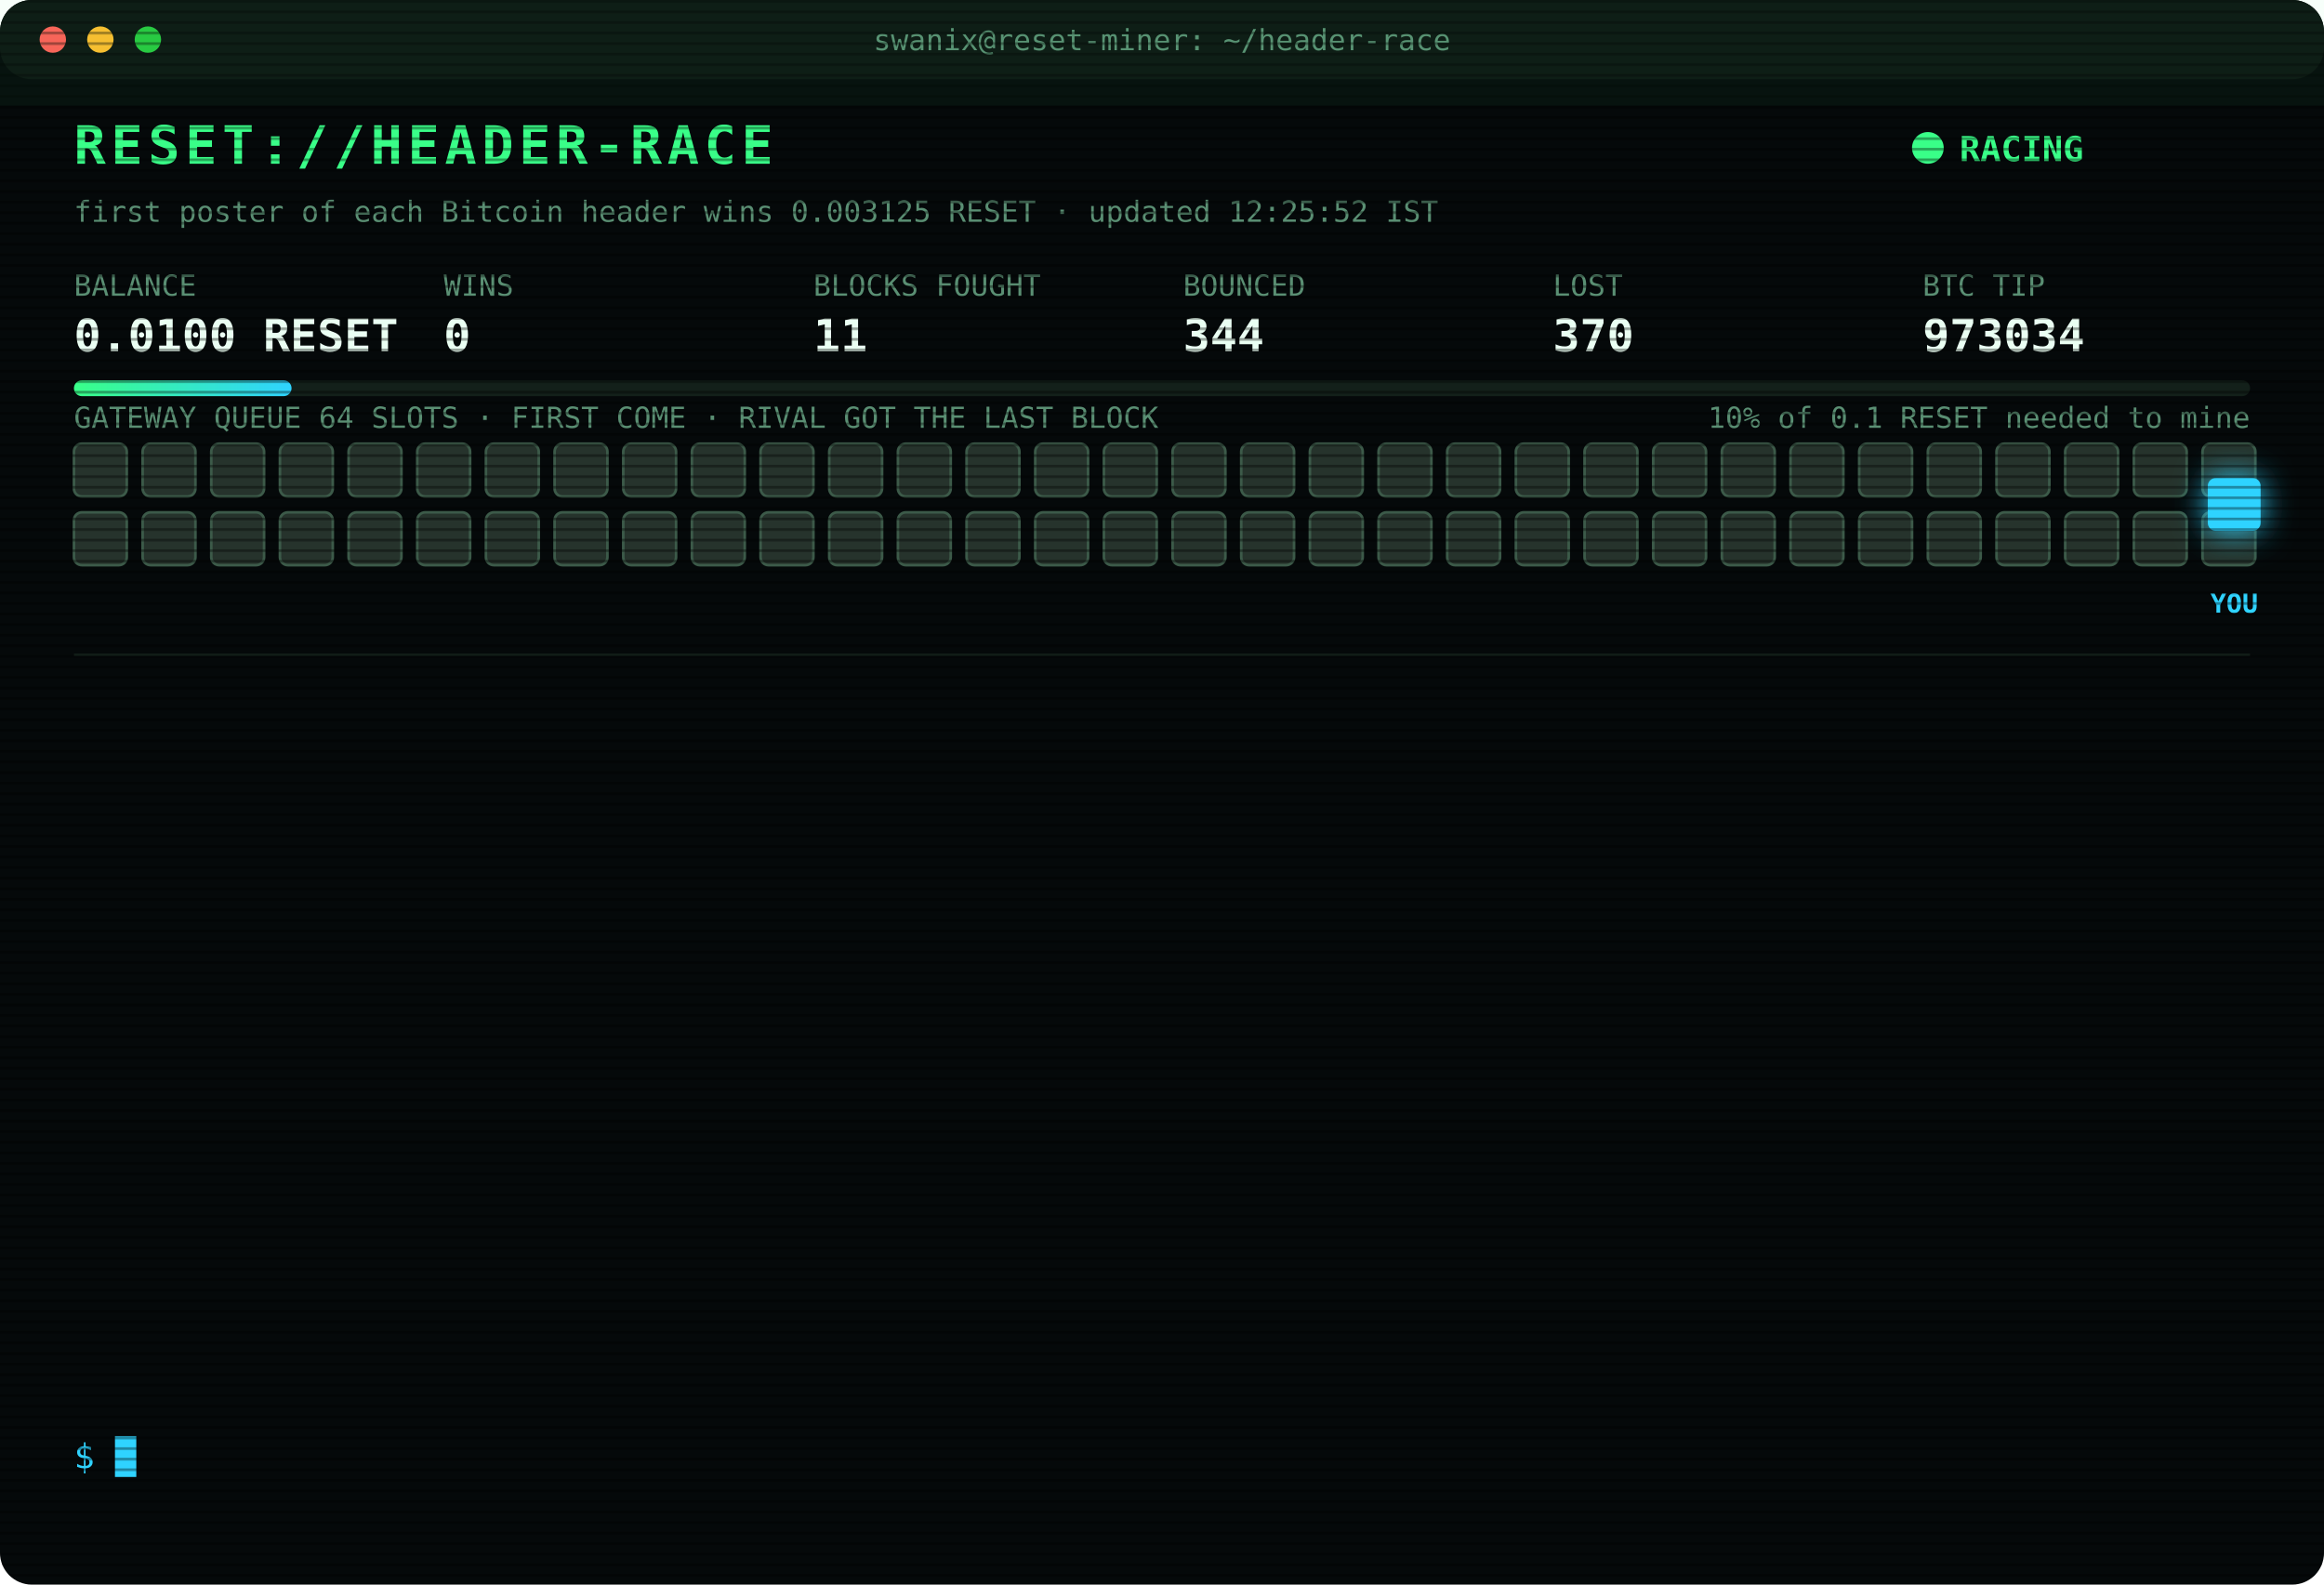
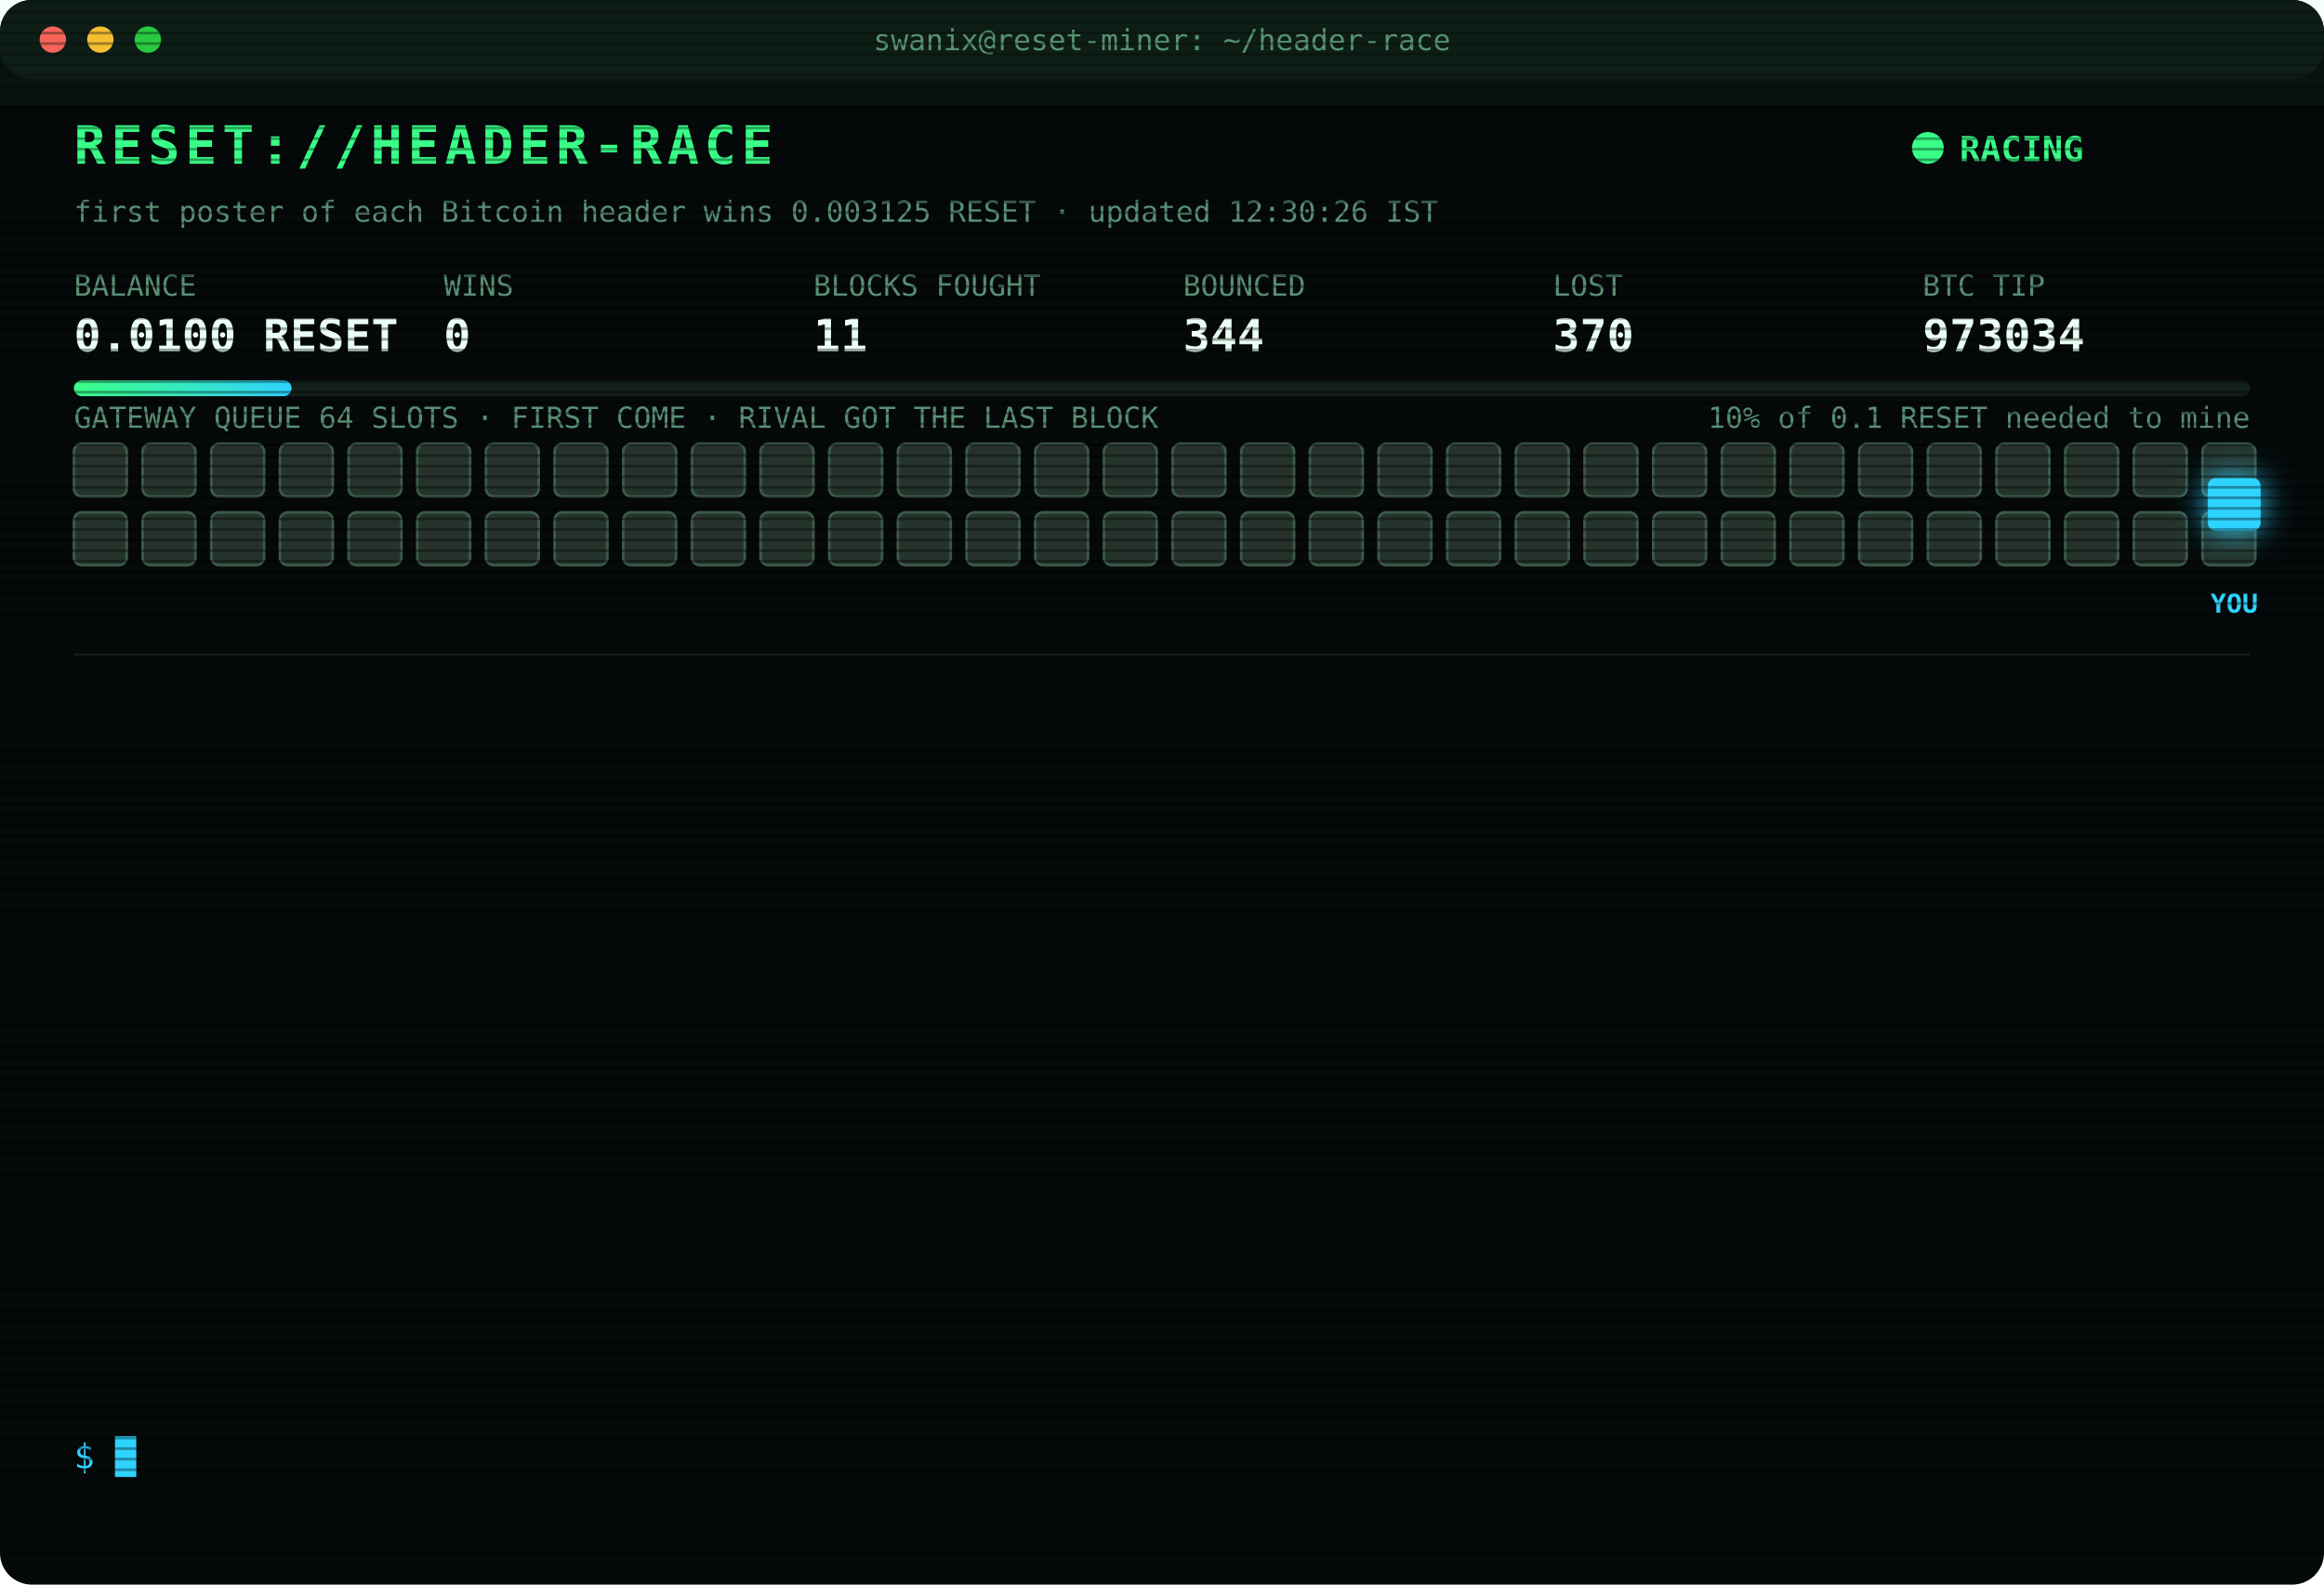
<svg xmlns="http://www.w3.org/2000/svg" width="880" height="600" viewBox="0 0 880 600" font-family="ui-monospace,SFMono-Regular,Menlo,Consolas,monospace">
  <style>
text{font-size:13px;fill:#7CFFB2}
.title{font-size:20px;font-weight:700;fill:#39FF88;letter-spacing:2px;animation:glitch 3s infinite steps(1)}
.sub{fill:#2fd3ff}.k{fill:#5a8f73;font-size:11px}.v{font-size:17px;font-weight:700;fill:#eafff3}
.ts{fill:#3f6b56}.boot{fill:#2fd3ff}.dim{fill:#5a8f73}.bad{fill:#ff4d6d}.warn{fill:#ffd23f}.mag{fill:#ff5cf0}.win{fill:#39FF88;font-weight:700}
.tag{font-size:10px;fill:#2fd3ff;font-weight:700}
.rival{fill:#26332c;stroke:#3c5a49;animation:jam 1.2s infinite alternate}
.idle{fill:#141c18;stroke:#22302a;animation:breathe 4s infinite}
.me{fill:#2fd3ff;filter:drop-shadow(0 0 6px #2fd3ff)}
.hover{animation:nudge 1.1s infinite ease-in-out}.bounce{animation:kick 1.4s infinite}
.ln{opacity:0;animation:in .4s forwards}
.cur{animation:blink 1s infinite steps(1)}
.scan{animation:scan 6s infinite linear}
.led{animation:blink 1.4s infinite}
@keyframes in{from{opacity:0;transform:translateX(-6px)}to{opacity:1;transform:none}}
@keyframes blink{50%{opacity:0}}
@keyframes jam{to{fill:#33463b}}
@keyframes breathe{50%{opacity:.4}}
@keyframes nudge{50%{transform:translateX(-10px)}}
@keyframes kick{0%,100%{transform:none}30%{transform:translateX(-14px)}55%{transform:translateX(10px) translateY(-6px)}}
@keyframes glitch{0%,92%{transform:none}93%{transform:translateX(2px);fill:#ff4d6d}95%{transform:translateX(-2px);fill:#2fd3ff}97%{transform:none}}
@keyframes scan{from{transform:translateY(-40px)}to{transform:translateY(600px)}}
</style>
  <defs>
    <pattern id="sl" width="4" height="4" patternUnits="userSpaceOnUse">
      <rect width="4" height="1" fill="#000" opacity=".35" />
    </pattern>
    <linearGradient id="bar">
      <stop offset="0" stop-color="#39FF88" />
      <stop offset="1" stop-color="#2fd3ff" />
    </linearGradient>
  </defs>
  <rect width="880" height="600" rx="12" fill="#05090a" />
  <rect width="880" height="30" rx="12" fill="#0d1512" />
  <circle cx="20" cy="15" r="5" fill="#ff5f57" />
  <circle cx="38" cy="15" r="5" fill="#febc2e" />
  <circle cx="56" cy="15" r="5" fill="#28c840" />
  <text x="440" y="19" text-anchor="middle" class="k">swanix@reset-miner: ~/header-race</text>
  <text x="28" y="62" class="title">RESET://HEADER-RACE</text>
  <circle class="led" cx="730" cy="56" r="6" fill="#39FF88" />
  <text x="742" y="61" class="win">RACING</text>
-   <text x="28" y="84" class="k">first poster of each Bitcoin header wins 0.003125 RESET · updated 12:25:52 IST</text>
+   <text x="28" y="84" class="k">first poster of each Bitcoin header wins 0.003125 RESET · updated 12:30:26 IST</text>
  <text x="28" y="112" class="k">BALANCE</text>
  <text x="28" y="133" class="v">0.0100 RESET</text>
  <text x="168" y="112" class="k">WINS</text>
  <text x="168" y="133" class="v">0</text>
  <text x="308" y="112" class="k">BLOCKS FOUGHT</text>
  <text x="308" y="133" class="v">11</text>
  <text x="448" y="112" class="k">BOUNCED</text>
  <text x="448" y="133" class="v">344</text>
  <text x="588" y="112" class="k">LOST</text>
  <text x="588" y="133" class="v">370</text>
  <text x="728" y="112" class="k">BTC TIP</text>
  <text x="728" y="133" class="v">973034</text>
  <rect x="28" y="144" width="824" height="6" rx="3" fill="#13201a" />
  <rect x="28" y="144" width="82.4" height="6" rx="3" fill="url(#bar)" />
  <text x="852" y="162" text-anchor="end" class="k">10% of 0.1 RESET needed to mine</text>
  <text x="28" y="162" class="k">GATEWAY QUEUE 64 SLOTS · FIRST COME · RIVAL GOT THE LAST BLOCK</text>
  <rect class="rival" x="28" y="168" width="20" height="20" rx="3" style="animation-delay:0.00s" />
  <rect class="rival" x="54" y="168" width="20" height="20" rx="3" style="animation-delay:0.05s" />
  <rect class="rival" x="80" y="168" width="20" height="20" rx="3" style="animation-delay:0.10s" />
  <rect class="rival" x="106" y="168" width="20" height="20" rx="3" style="animation-delay:0.15s" />
  <rect class="rival" x="132" y="168" width="20" height="20" rx="3" style="animation-delay:0.20s" />
  <rect class="rival" x="158" y="168" width="20" height="20" rx="3" style="animation-delay:0.25s" />
  <rect class="rival" x="184" y="168" width="20" height="20" rx="3" style="animation-delay:0.30s" />
  <rect class="rival" x="210" y="168" width="20" height="20" rx="3" style="animation-delay:0.35s" />
  <rect class="rival" x="236" y="168" width="20" height="20" rx="3" style="animation-delay:0.40s" />
  <rect class="rival" x="262" y="168" width="20" height="20" rx="3" style="animation-delay:0.45s" />
  <rect class="rival" x="288" y="168" width="20" height="20" rx="3" style="animation-delay:0.50s" />
  <rect class="rival" x="314" y="168" width="20" height="20" rx="3" style="animation-delay:0.55s" />
  <rect class="rival" x="340" y="168" width="20" height="20" rx="3" style="animation-delay:0.60s" />
  <rect class="rival" x="366" y="168" width="20" height="20" rx="3" style="animation-delay:0.65s" />
  <rect class="rival" x="392" y="168" width="20" height="20" rx="3" style="animation-delay:0.70s" />
  <rect class="rival" x="418" y="168" width="20" height="20" rx="3" style="animation-delay:0.75s" />
  <rect class="rival" x="444" y="168" width="20" height="20" rx="3" style="animation-delay:0.80s" />
  <rect class="rival" x="470" y="168" width="20" height="20" rx="3" style="animation-delay:0.85s" />
  <rect class="rival" x="496" y="168" width="20" height="20" rx="3" style="animation-delay:0.90s" />
  <rect class="rival" x="522" y="168" width="20" height="20" rx="3" style="animation-delay:0.95s" />
  <rect class="rival" x="548" y="168" width="20" height="20" rx="3" style="animation-delay:1.00s" />
  <rect class="rival" x="574" y="168" width="20" height="20" rx="3" style="animation-delay:1.05s" />
  <rect class="rival" x="600" y="168" width="20" height="20" rx="3" style="animation-delay:1.10s" />
  <rect class="rival" x="626" y="168" width="20" height="20" rx="3" style="animation-delay:1.15s" />
  <rect class="rival" x="652" y="168" width="20" height="20" rx="3" style="animation-delay:1.20s" />
  <rect class="rival" x="678" y="168" width="20" height="20" rx="3" style="animation-delay:1.25s" />
  <rect class="rival" x="704" y="168" width="20" height="20" rx="3" style="animation-delay:1.30s" />
  <rect class="rival" x="730" y="168" width="20" height="20" rx="3" style="animation-delay:1.35s" />
  <rect class="rival" x="756" y="168" width="20" height="20" rx="3" style="animation-delay:1.40s" />
  <rect class="rival" x="782" y="168" width="20" height="20" rx="3" style="animation-delay:1.45s" />
  <rect class="rival" x="808" y="168" width="20" height="20" rx="3" style="animation-delay:1.50s" />
  <rect class="rival" x="834" y="168" width="20" height="20" rx="3" style="animation-delay:1.55s" />
  <rect class="rival" x="28" y="194" width="20" height="20" rx="3" style="animation-delay:1.60s" />
  <rect class="rival" x="54" y="194" width="20" height="20" rx="3" style="animation-delay:1.65s" />
  <rect class="rival" x="80" y="194" width="20" height="20" rx="3" style="animation-delay:1.70s" />
  <rect class="rival" x="106" y="194" width="20" height="20" rx="3" style="animation-delay:1.75s" />
  <rect class="rival" x="132" y="194" width="20" height="20" rx="3" style="animation-delay:1.80s" />
  <rect class="rival" x="158" y="194" width="20" height="20" rx="3" style="animation-delay:1.85s" />
  <rect class="rival" x="184" y="194" width="20" height="20" rx="3" style="animation-delay:1.90s" />
  <rect class="rival" x="210" y="194" width="20" height="20" rx="3" style="animation-delay:1.95s" />
  <rect class="rival" x="236" y="194" width="20" height="20" rx="3" style="animation-delay:2.00s" />
  <rect class="rival" x="262" y="194" width="20" height="20" rx="3" style="animation-delay:2.05s" />
  <rect class="rival" x="288" y="194" width="20" height="20" rx="3" style="animation-delay:2.10s" />
  <rect class="rival" x="314" y="194" width="20" height="20" rx="3" style="animation-delay:2.15s" />
  <rect class="rival" x="340" y="194" width="20" height="20" rx="3" style="animation-delay:2.20s" />
  <rect class="rival" x="366" y="194" width="20" height="20" rx="3" style="animation-delay:2.25s" />
  <rect class="rival" x="392" y="194" width="20" height="20" rx="3" style="animation-delay:2.30s" />
  <rect class="rival" x="418" y="194" width="20" height="20" rx="3" style="animation-delay:2.35s" />
  <rect class="rival" x="444" y="194" width="20" height="20" rx="3" style="animation-delay:2.40s" />
  <rect class="rival" x="470" y="194" width="20" height="20" rx="3" style="animation-delay:2.45s" />
  <rect class="rival" x="496" y="194" width="20" height="20" rx="3" style="animation-delay:2.50s" />
  <rect class="rival" x="522" y="194" width="20" height="20" rx="3" style="animation-delay:2.55s" />
  <rect class="rival" x="548" y="194" width="20" height="20" rx="3" style="animation-delay:2.60s" />
  <rect class="rival" x="574" y="194" width="20" height="20" rx="3" style="animation-delay:2.65s" />
  <rect class="rival" x="600" y="194" width="20" height="20" rx="3" style="animation-delay:2.70s" />
  <rect class="rival" x="626" y="194" width="20" height="20" rx="3" style="animation-delay:2.75s" />
  <rect class="rival" x="652" y="194" width="20" height="20" rx="3" style="animation-delay:2.80s" />
  <rect class="rival" x="678" y="194" width="20" height="20" rx="3" style="animation-delay:2.85s" />
  <rect class="rival" x="704" y="194" width="20" height="20" rx="3" style="animation-delay:2.90s" />
  <rect class="rival" x="730" y="194" width="20" height="20" rx="3" style="animation-delay:2.95s" />
  <rect class="rival" x="756" y="194" width="20" height="20" rx="3" style="animation-delay:3.00s" />
  <rect class="rival" x="782" y="194" width="20" height="20" rx="3" style="animation-delay:3.05s" />
  <rect class="rival" x="808" y="194" width="20" height="20" rx="3" style="animation-delay:3.10s" />
  <rect class="rival" x="834" y="194" width="20" height="20" rx="3" style="animation-delay:3.15s" />
  <g class="hover">
    <rect class="me" x="836" y="181" width="20" height="20" rx="3" />
    <text class="tag" x="846" y="232" text-anchor="middle">YOU</text>
  </g>
  <line x1="28" x2="852" y1="248" y2="248" stroke="#13201a" />
  <g class="ln" style="animation-delay:0.40s">
    <text x="28" y="270" class="ts">10:48:50</text>
    <text x="104" y="270" class="bad">[LOST] #973023 taken by a rival miner</text>
  </g>
  <g class="ln" style="animation-delay:0.65s">
    <text x="28" y="292" class="ts">10:51:14</text>
    <text x="104" y="292" class="bad">[LOST] #973024 taken by a rival miner</text>
  </g>
  <g class="ln" style="animation-delay:0.90s">
    <text x="28" y="314" class="ts">11:03:59</text>
    <text x="104" y="314" class="bad">[LOST] #973025 taken by a rival miner</text>
  </g>
  <g class="ln" style="animation-delay:1.15s">
    <text x="28" y="336" class="ts">11:20:40</text>
    <text x="104" y="336" class="bad">[LOST] #973026 taken by a rival miner</text>
  </g>
  <g class="ln" style="animation-delay:1.40s">
    <text x="28" y="358" class="ts">11:54:58</text>
    <text x="104" y="358" class="bad">[LOST] #973027 taken by a rival miner</text>
  </g>
  <g class="ln" style="animation-delay:1.65s">
    <text x="28" y="380" class="ts">11:55:29</text>
    <text x="104" y="380" class="bad">[LOST] #973028 taken by a rival miner</text>
  </g>
  <g class="ln" style="animation-delay:1.90s">
    <text x="28" y="402" class="ts">11:59:05</text>
    <text x="104" y="402" class="bad">[LOST] #973029 taken by a rival miner</text>
  </g>
  <g class="ln" style="animation-delay:2.15s">
    <text x="28" y="424" class="ts">12:01:11</text>
    <text x="104" y="424" class="bad">[LOST] #973030 taken by a rival miner</text>
  </g>
  <g class="ln" style="animation-delay:2.40s">
    <text x="28" y="446" class="ts">12:04:36</text>
    <text x="104" y="446" class="bad">[LOST] #973031 taken by a rival miner</text>
  </g>
  <g class="ln" style="animation-delay:2.65s">
    <text x="28" y="468" class="ts">12:06:02</text>
    <text x="104" y="468" class="bad">[LOST] #973032 taken by a rival miner</text>
  </g>
  <g class="ln" style="animation-delay:2.90s">
    <text x="28" y="490" class="ts">12:08:05</text>
    <text x="104" y="490" class="bad">[LOST] #973033 taken by a rival miner</text>
  </g>
  <g class="ln" style="animation-delay:3.15s">
    <text x="28" y="512" class="ts">12:13:10</text>
    <text x="104" y="512" class="bad">[LOST] #973034 taken by a rival miner</text>
  </g>
  <g class="ln" style="animation-delay:3.40s">
    <text x="28" y="534" class="ts">12:25:52</text>
    <text x="104" y="534" class="dim">[STINT END] calls 783 · wins 0</text>
  </g>
  <text x="28" y="556" class="sub">$ <tspan class="cur">█</tspan>
  </text>
  <rect width="880" height="600" rx="12" fill="url(#sl)" pointer-events="none" />
  <rect class="scan" width="880" height="40" fill="#39FF88" opacity=".04" />
</svg>
